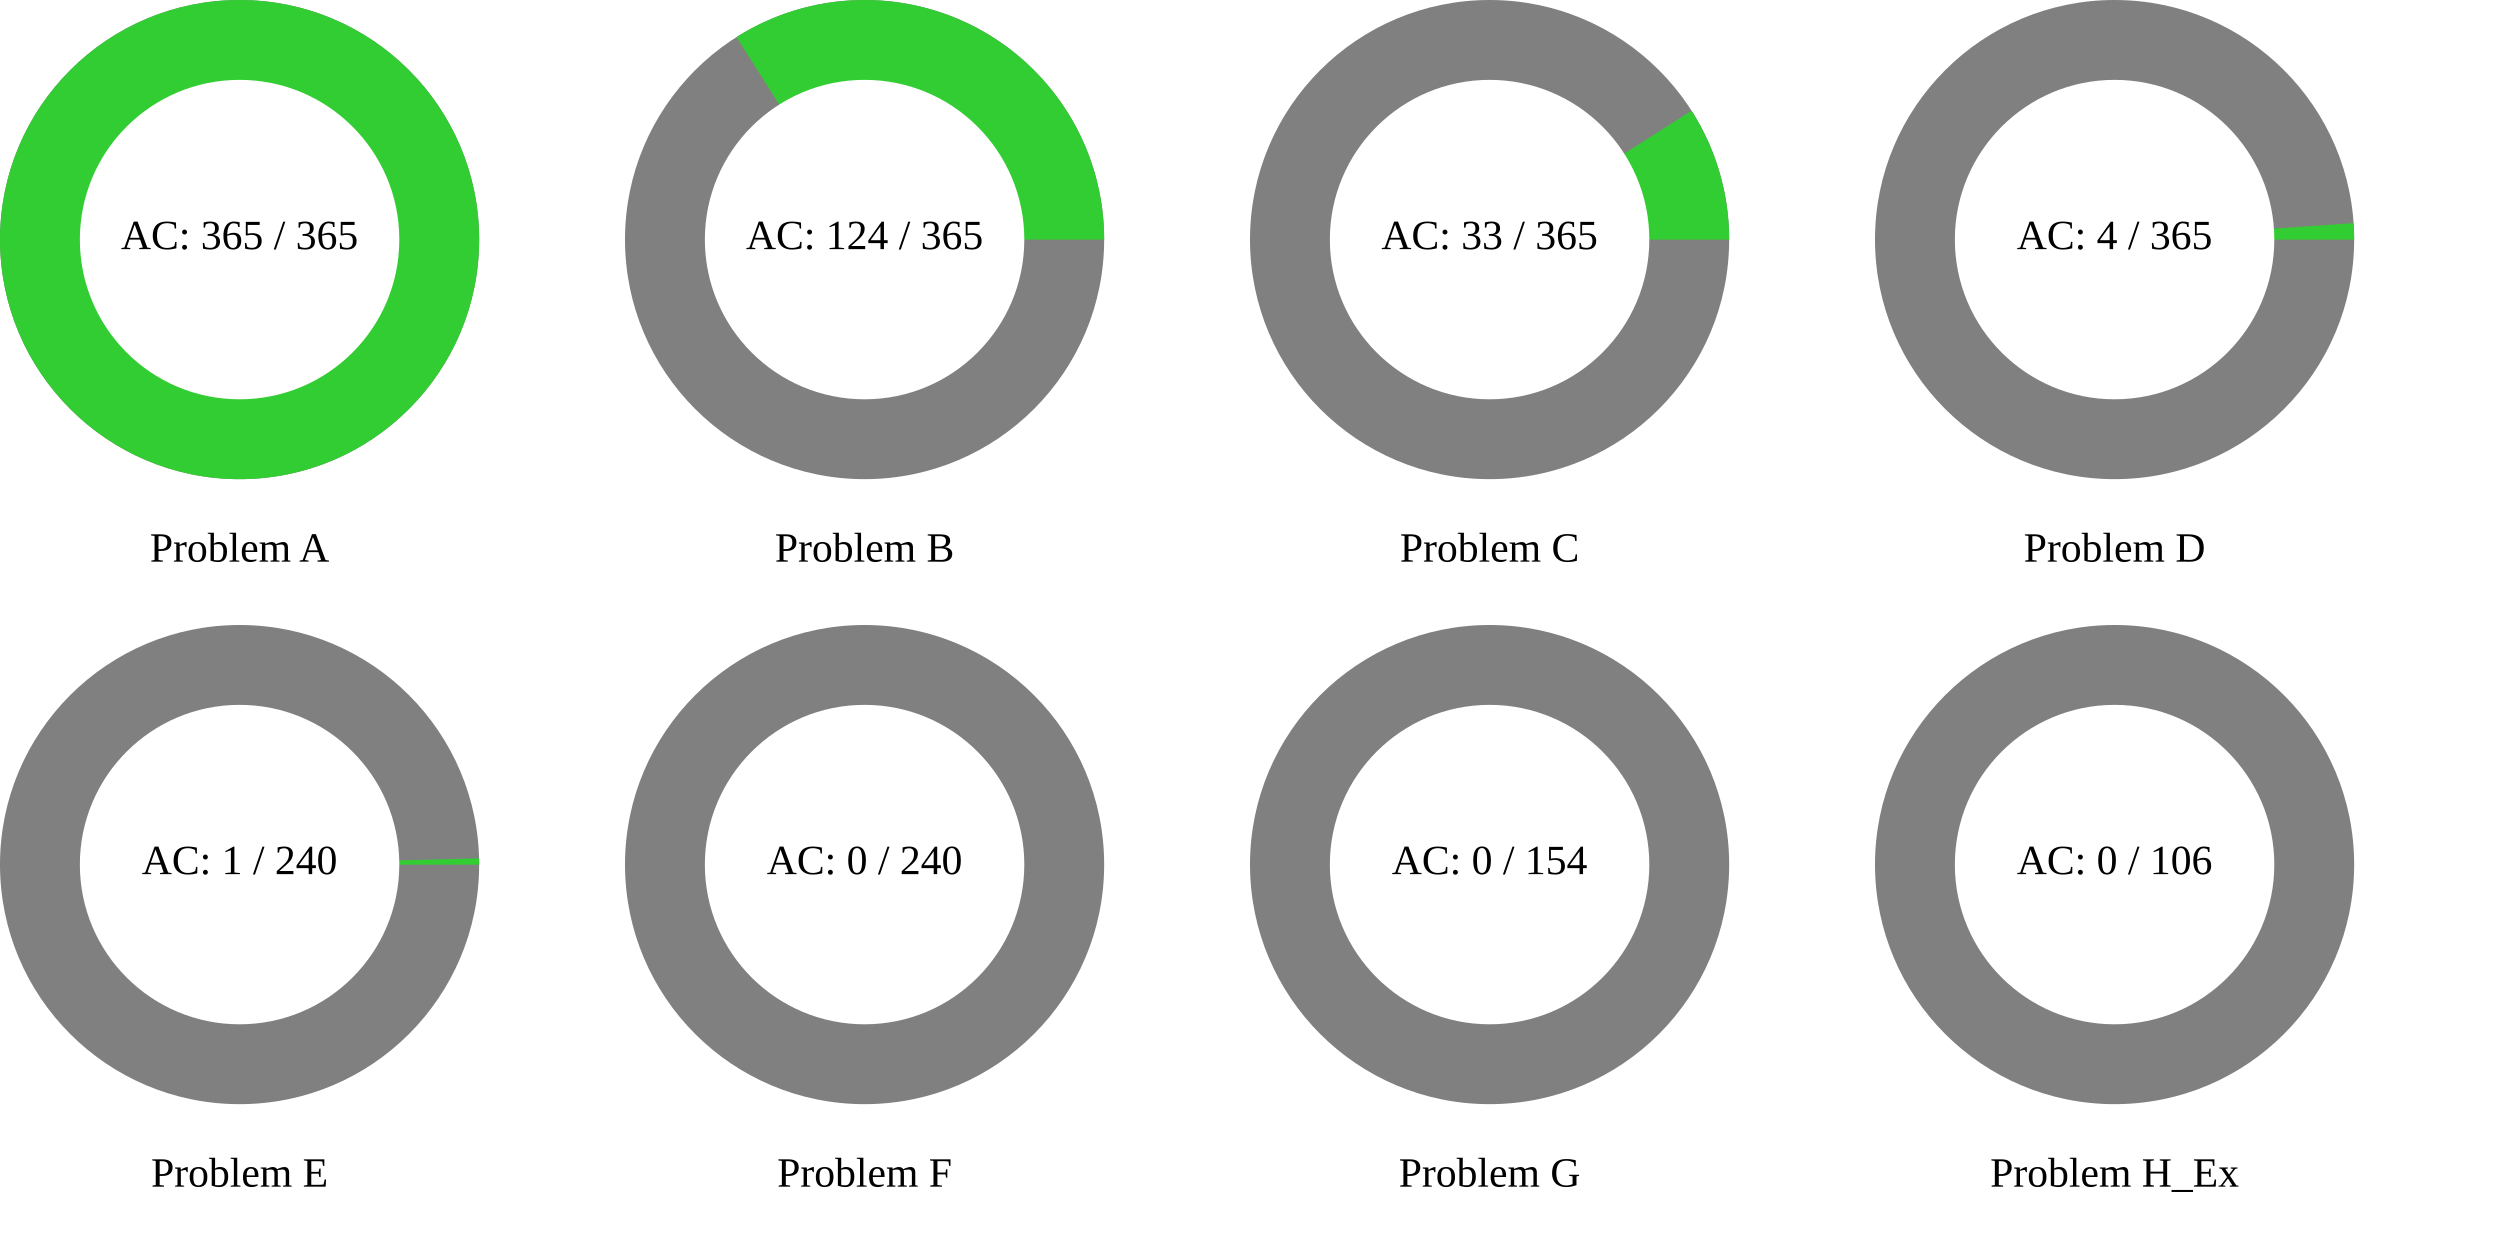
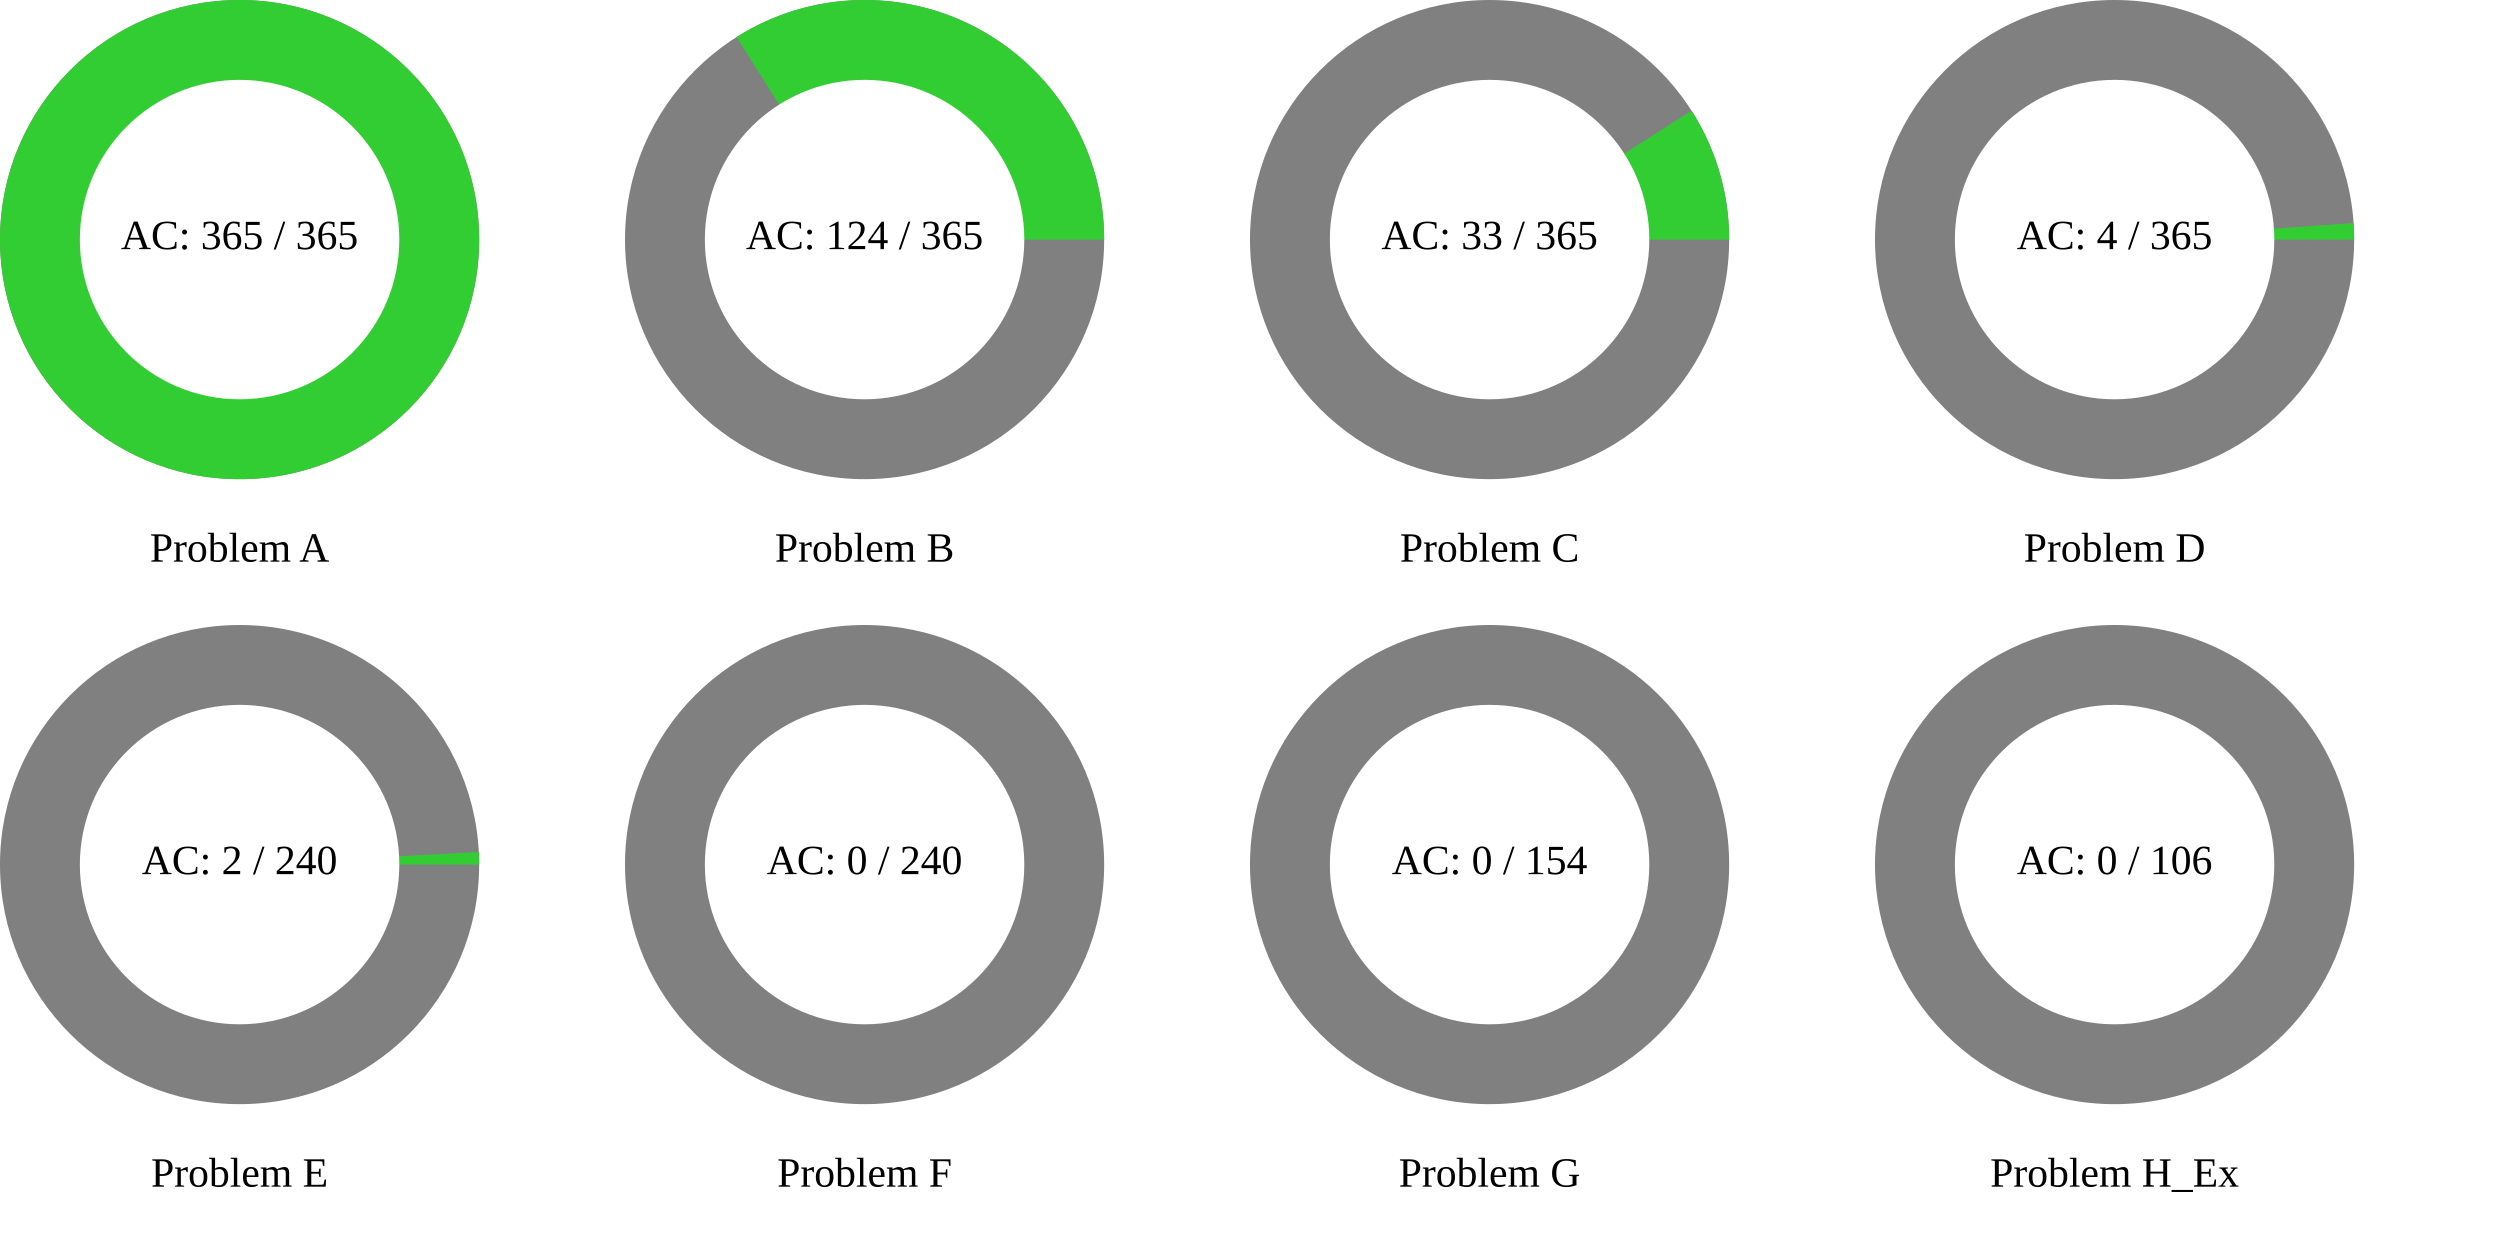
<svg xmlns="http://www.w3.org/2000/svg" width="1200" height="600" viewBox="0 0 1200 600">
  <rect x="0" y="0" width="1200" height="600" fill="rgb(255,255,255)" />
  <circle cx="115" cy="115" r="115" class="all-problem" fill="gray" />
  <path d="M115,0A115,115,0,1,0,-115,0A115,115,0,1,0,115,0Z" fill="rgb(50,205,50)" transform="translate(115, 115)" />
  <circle cx="115" cy="115" r="76.667" fill="white" />
  <text x="115" y="115" text-anchor="middle" dominant-baseline="middle" font-size="20px">AC: 365 / 365</text>
  <text x="115" y="265" text-anchor="middle" dominant-baseline="middle" font-size="20px">Problem A</text>
  <circle cx="415" cy="115" r="115" class="all-problem" fill="gray" />
  <path d="M115,0A115,115,0,0,0,-61.453,-97.204L0,0Z" fill="rgb(50,205,50)" transform="translate(415, 115)" />
  <circle cx="415" cy="115" r="76.667" fill="white" />
  <text x="415" y="115" text-anchor="middle" dominant-baseline="middle" font-size="20px">AC: 124 / 365</text>
  <text x="415" y="265" text-anchor="middle" dominant-baseline="middle" font-size="20px">Problem B</text>
  <circle cx="715" cy="115" r="115" class="all-problem" fill="gray" />
  <path d="M115,0A115,115,0,0,0,96.938,-61.871L0,0Z" fill="rgb(50,205,50)" transform="translate(715, 115)" />
  <circle cx="715" cy="115" r="76.667" fill="white" />
  <text x="715" y="115" text-anchor="middle" dominant-baseline="middle" font-size="20px">AC: 33 / 365</text>
  <text x="715" y="265" text-anchor="middle" dominant-baseline="middle" font-size="20px">Problem C</text>
  <circle cx="1015" cy="115" r="115" class="all-problem" fill="gray" />
  <path d="M115,0A115,115,0,0,0,114.727,-7.912L0,0Z" fill="rgb(50,205,50)" transform="translate(1015, 115)" />
  <circle cx="1015" cy="115" r="76.667" fill="white" />
  <text x="1015" y="115" text-anchor="middle" dominant-baseline="middle" font-size="20px">AC: 4 / 365</text>
  <text x="1015" y="265" text-anchor="middle" dominant-baseline="middle" font-size="20px">Problem D</text>
  <circle cx="115" cy="415" r="115" class="all-problem" fill="gray" />
-   <path d="M115,0A115,115,0,0,0,114.961,-3.01L0,0Z" fill="rgb(50,205,50)" transform="translate(115, 415)" />
+   <path d="M115,0A115,115,0,0,0,114.842,-6.019L0,0Z" fill="rgb(50,205,50)" transform="translate(115, 415)" />
  <circle cx="115" cy="415" r="76.667" fill="white" />
-   <text x="115" y="415" text-anchor="middle" dominant-baseline="middle" font-size="20px">AC: 1 / 240</text>
+   <text x="115" y="415" text-anchor="middle" dominant-baseline="middle" font-size="20px">AC: 2 / 240</text>
  <text x="115" y="565" text-anchor="middle" dominant-baseline="middle" font-size="20px">Problem E</text>
  <circle cx="415" cy="415" r="115" class="all-problem" fill="gray" />
  <path d="M115,0L0,0Z" fill="rgb(50,205,50)" transform="translate(415, 415)" />
  <circle cx="415" cy="415" r="76.667" fill="white" />
  <text x="415" y="415" text-anchor="middle" dominant-baseline="middle" font-size="20px">AC: 0 / 240</text>
  <text x="415" y="565" text-anchor="middle" dominant-baseline="middle" font-size="20px">Problem F</text>
  <circle cx="715" cy="415" r="115" class="all-problem" fill="gray" />
  <path d="M115,0L0,0Z" fill="rgb(50,205,50)" transform="translate(715, 415)" />
  <circle cx="715" cy="415" r="76.667" fill="white" />
  <text x="715" y="415" text-anchor="middle" dominant-baseline="middle" font-size="20px">AC: 0 / 154</text>
  <text x="715" y="565" text-anchor="middle" dominant-baseline="middle" font-size="20px">Problem G</text>
  <circle cx="1015" cy="415" r="115" class="all-problem" fill="gray" />
  <path d="M115,0L0,0Z" fill="rgb(50,205,50)" transform="translate(1015, 415)" />
  <circle cx="1015" cy="415" r="76.667" fill="white" />
  <text x="1015" y="415" text-anchor="middle" dominant-baseline="middle" font-size="20px">AC: 0 / 106</text>
  <text x="1015" y="565" text-anchor="middle" dominant-baseline="middle" font-size="20px">Problem H_Ex</text>
</svg>
